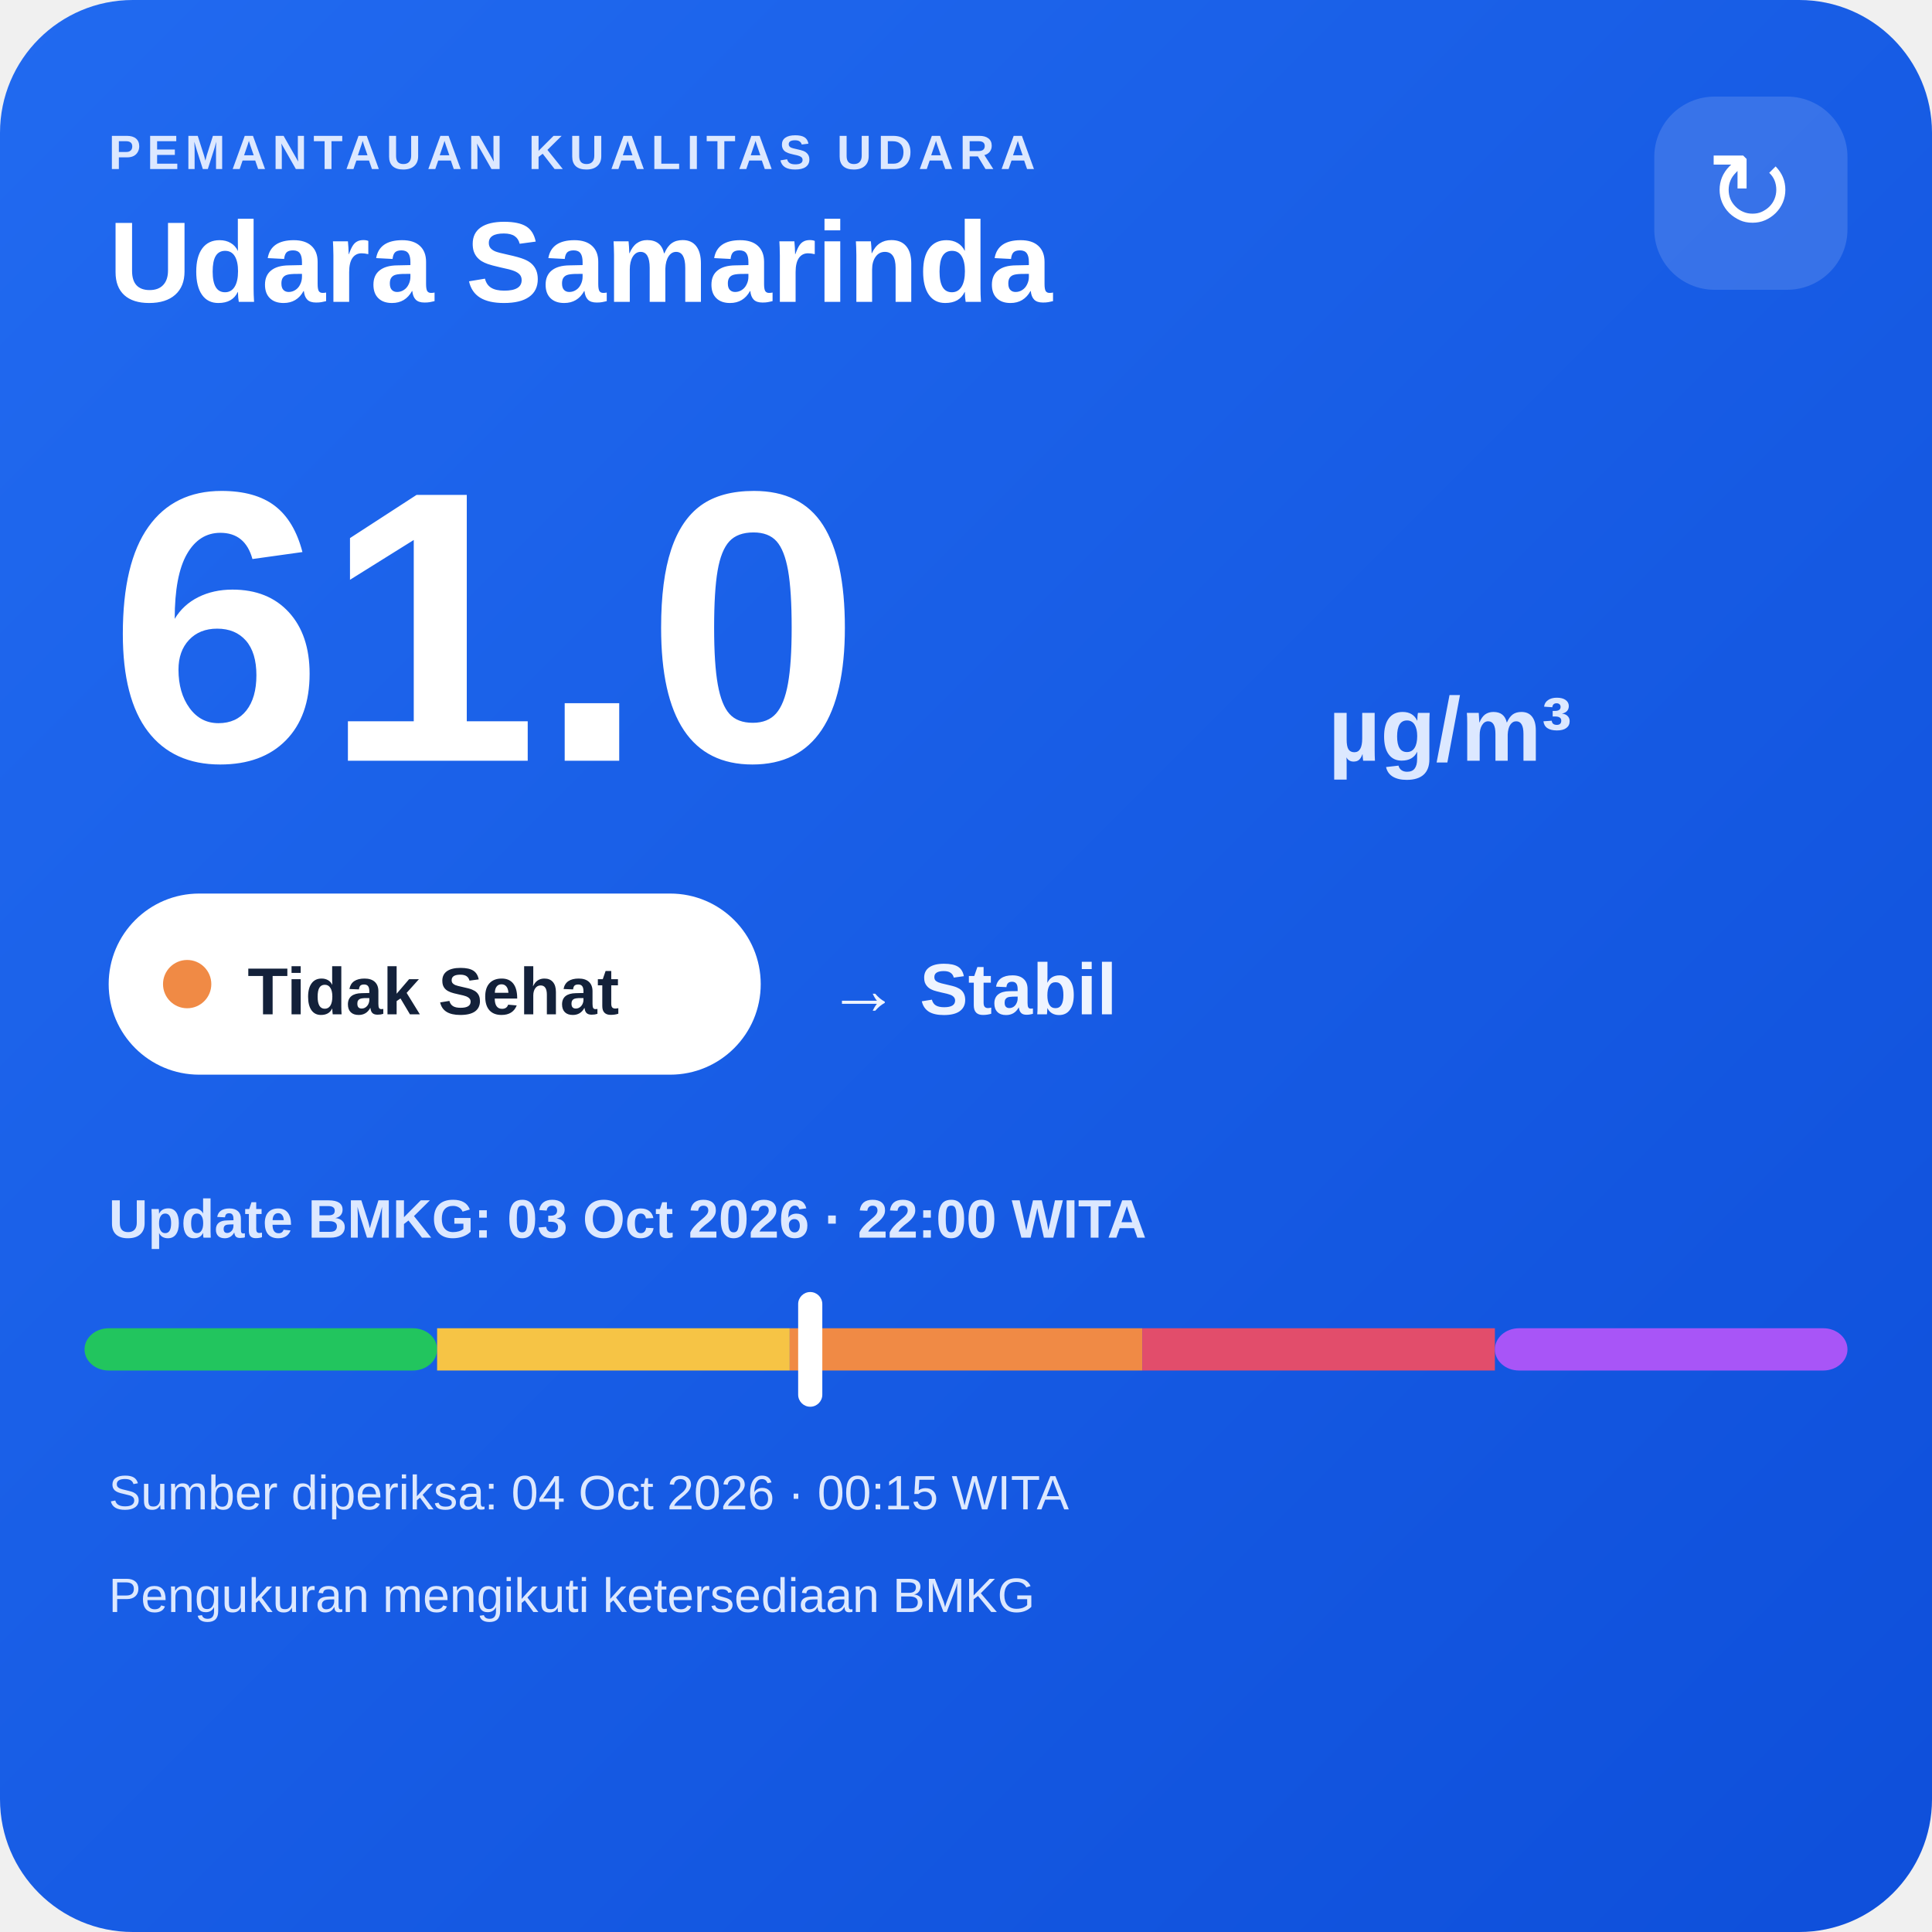
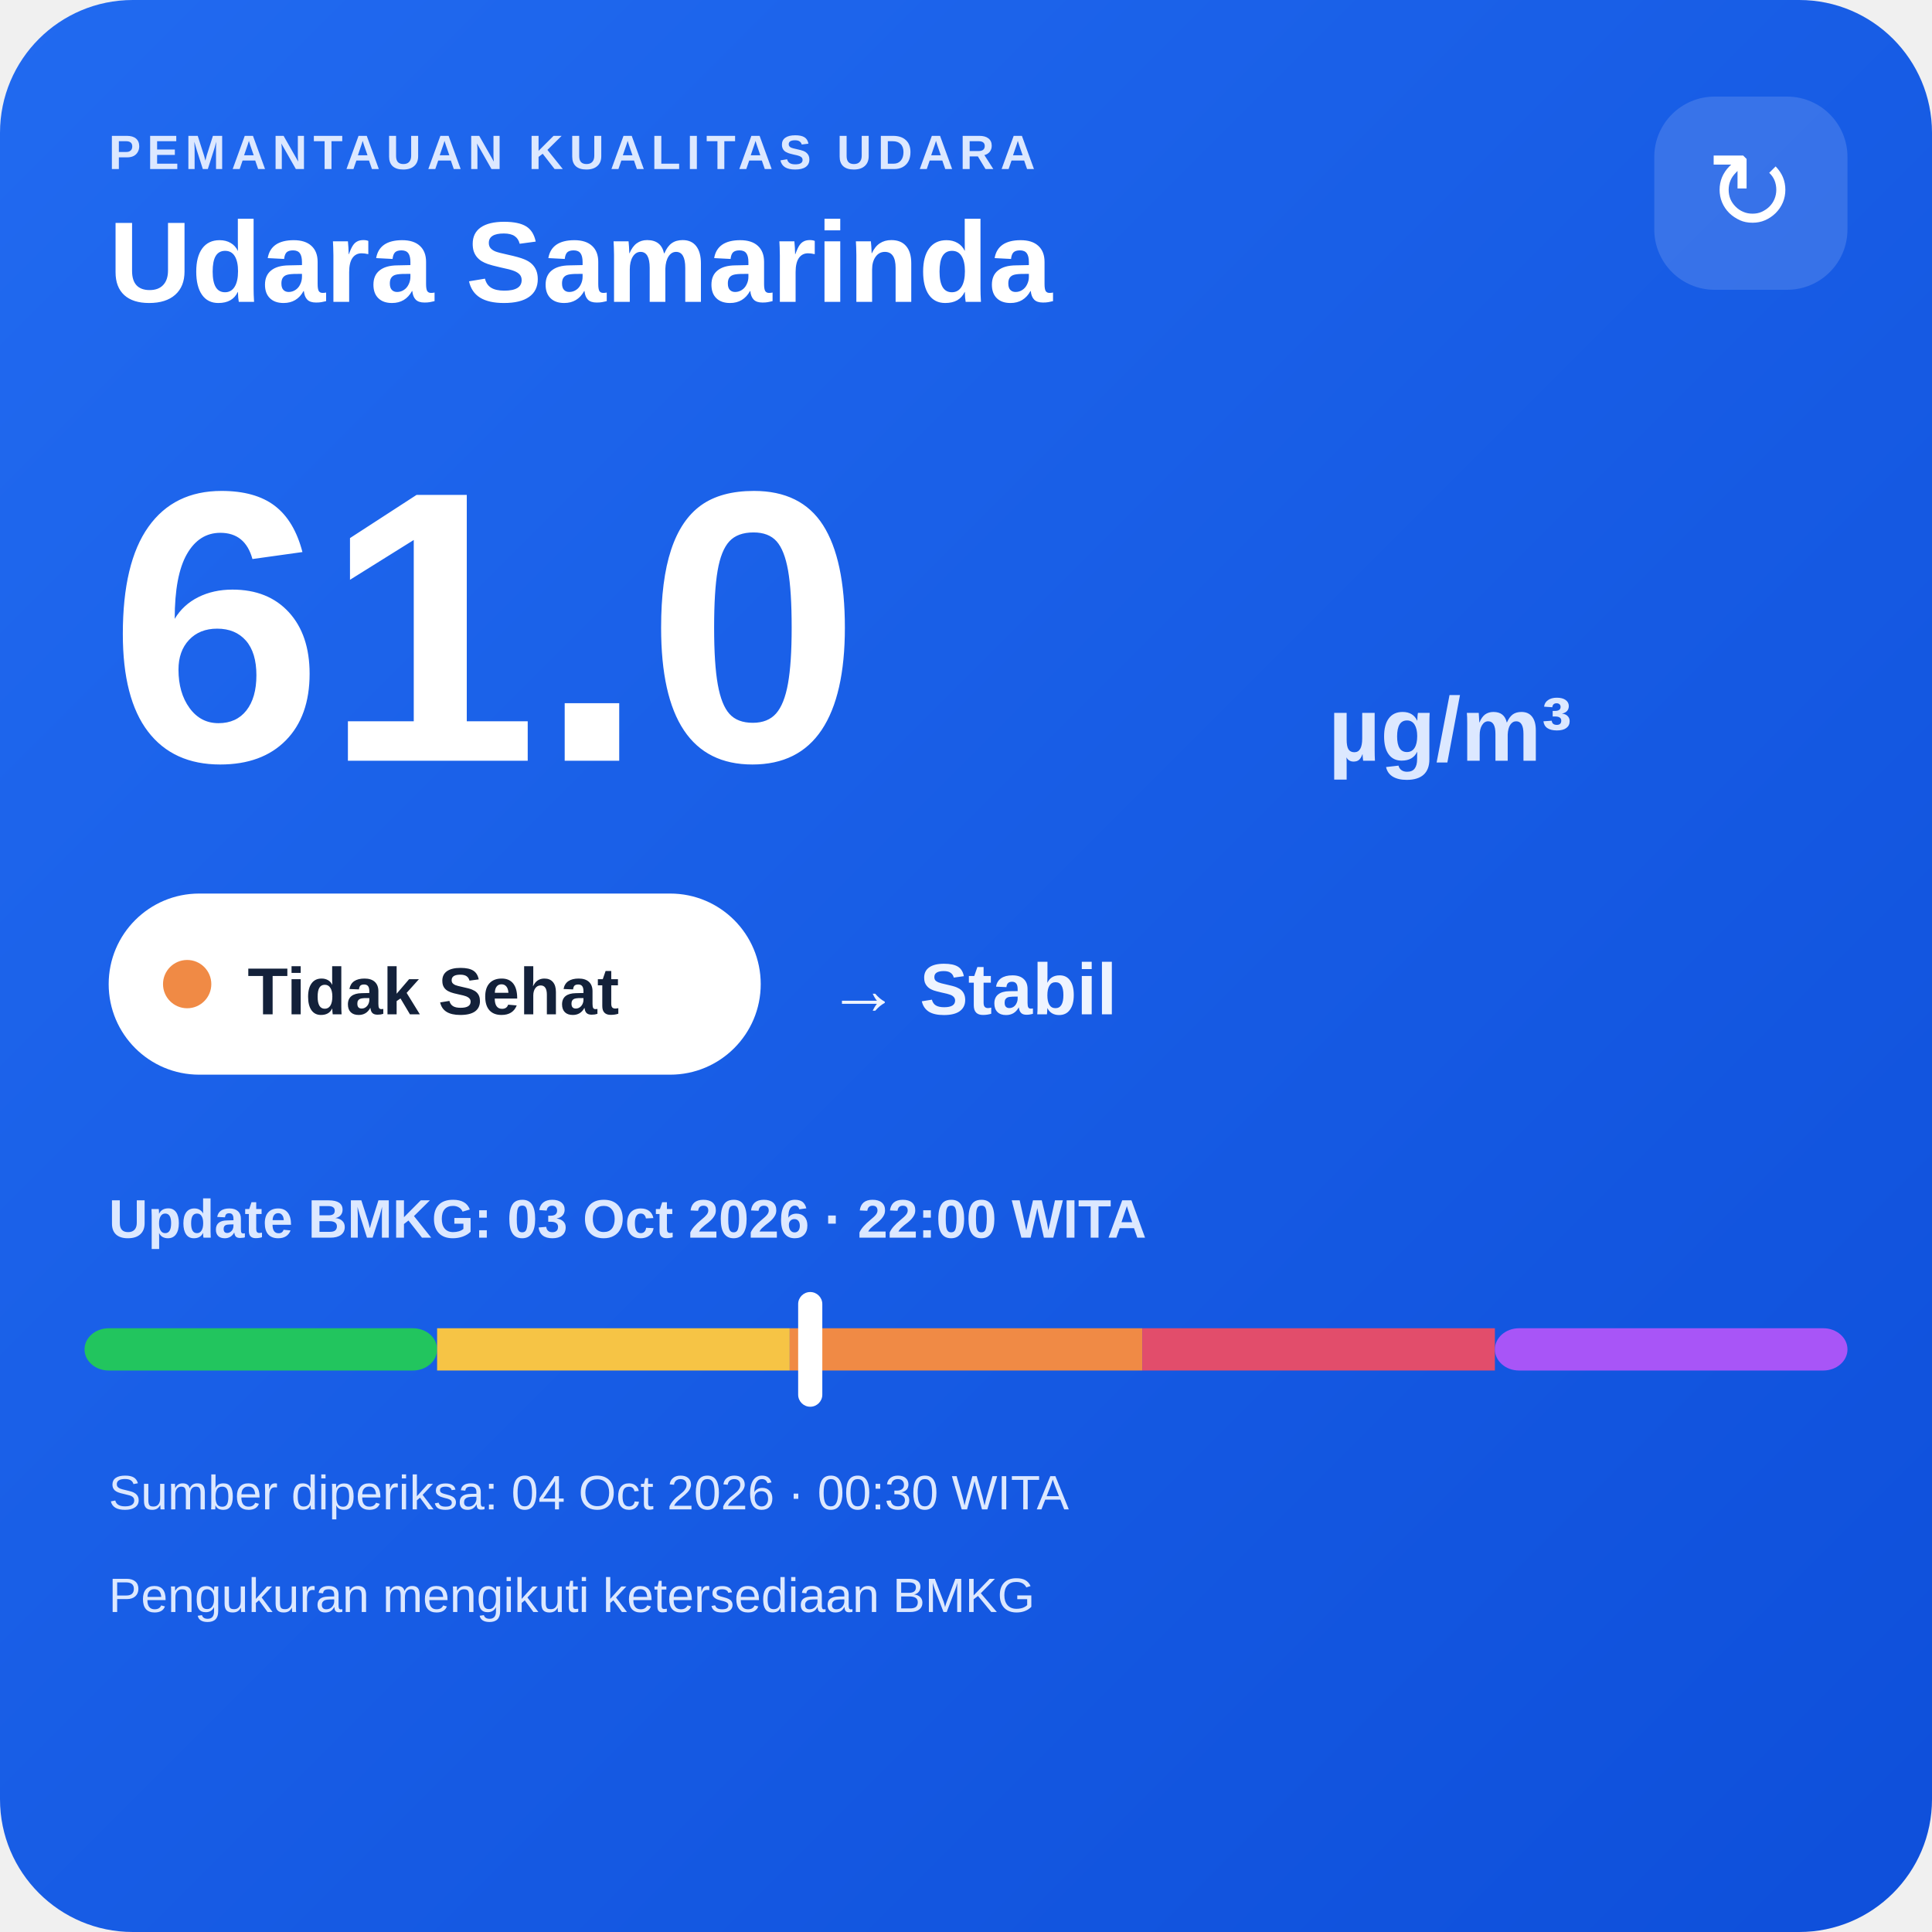
<svg xmlns="http://www.w3.org/2000/svg" width="320" height="320" viewBox="0 0 320 320">
  <defs>
    <linearGradient id="bg" x1="0" y1="0" x2="1" y2="1">
      <stop offset="0" stop-color="#216af0" />
      <stop offset="1" stop-color="#0e4fda" />
    </linearGradient>
  </defs>
  <rect width="320" height="320" rx="22" fill="url(#bg)" />
  <text x="18" y="28" fill="#dce8ff" font-family="Arial,sans-serif" font-size="8" font-weight="700" letter-spacing="1">PEMANTAUAN KUALITAS UDARA</text>
  <text x="18" y="50" fill="#ffffff" font-family="Arial,sans-serif" font-size="19" font-weight="700">Udara Samarinda</text>
  <rect x="274" y="16" width="32" height="32" rx="10" fill="#ffffff" fill-opacity=".14" />
  <text x="290" y="38" text-anchor="middle" fill="#ffffff" font-family="Arial,sans-serif" font-size="18">↻</text>
  <text x="18" y="126" fill="#ffffff" font-family="Arial,sans-serif" font-size="64" font-weight="800">61.0</text>
  <text x="220" y="126" fill="#dce8ff" font-family="Arial,sans-serif" font-size="15" font-weight="700">µg/m³</text>
  <rect x="18" y="148" width="108" height="30" rx="15" fill="#ffffff" />
  <circle cx="31" cy="163" r="4" fill="#f08a45" />
  <text x="41" y="168" fill="#13213a" font-family="Arial,sans-serif" font-size="11" font-weight="700">Tidak Sehat</text>
  <text x="137" y="168" fill="#eef4ff" font-family="Arial,sans-serif" font-size="12" font-weight="700">→ Stabil</text>
  <text x="18" y="205" fill="#dce8ff" font-family="Arial,sans-serif" font-size="9" font-weight="700">Update BMKG: 03 Oct 2026 · 22:00 WITA</text>
  <rect x="14" y="220" width="58.4" height="7" rx="4" fill="#22c55e" />
  <rect x="72.4" y="220" width="58.4" height="7" fill="#f6c445" />
  <rect x="130.8" y="220" width="58.4" height="7" fill="#f08a45" />
  <rect x="189.2" y="220" width="58.4" height="7" fill="#e24d6b" />
  <rect x="247.6" y="220" width="58.4" height="7" rx="4" fill="#a855f7" />
  <rect x="132.2" y="214" width="4" height="19" rx="2" fill="#ffffff" />
-   <text x="18" y="250" fill="#dce8ff" font-family="Arial,sans-serif" font-size="8">Sumber diperiksa: 04 Oct 2026 · 00:15 WITA</text>
+   <text x="18" y="250" fill="#dce8ff" font-family="Arial,sans-serif" font-size="8">Sumber diperiksa: 04 Oct 2026 · 00:30 WITA</text>
  <text x="18" y="267" fill="#dce8ff" font-family="Arial,sans-serif" font-size="8">Pengukuran mengikuti ketersediaan BMKG</text>
</svg>
